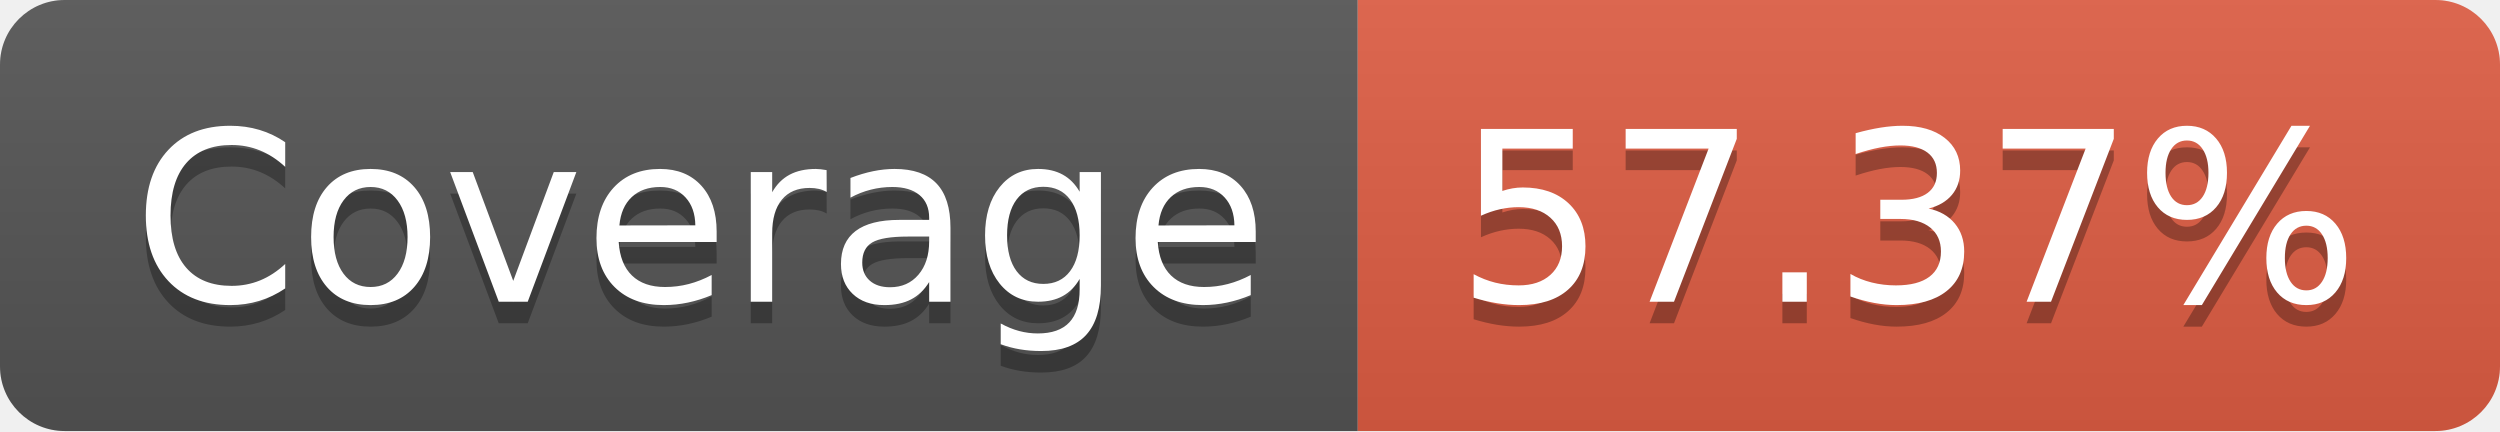
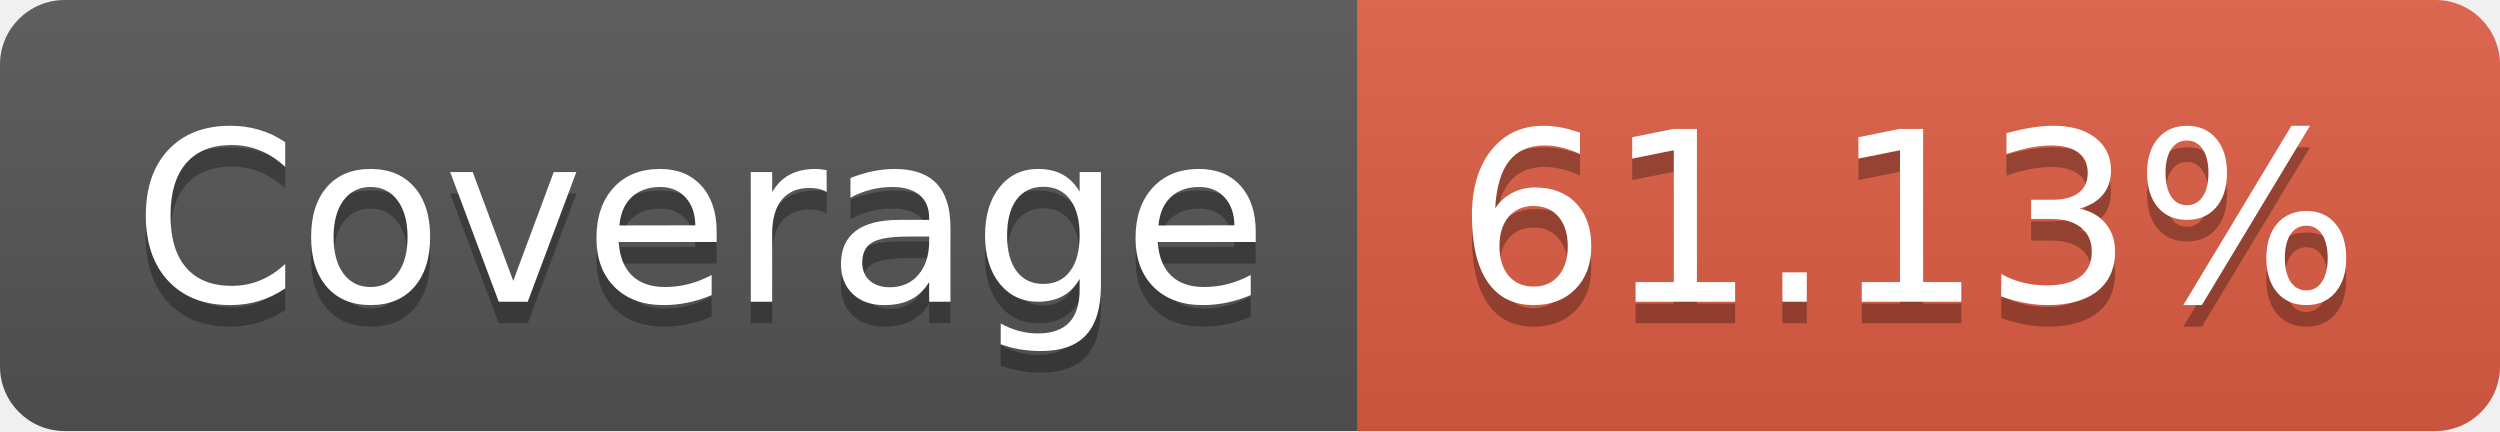
- <svg xmlns="http://www.w3.org/2000/svg" width="116" height="20" role="img" aria-label="Coverage: 57.37%">
+ <svg xmlns="http://www.w3.org/2000/svg" width="116" height="20" role="img" aria-label="Coverage: 61.13%">
  <linearGradient id="s" x2="0" y2="100%">
    <stop offset="0" stop-color="#bbb" stop-opacity=".1" />
    <stop offset="1" stop-opacity=".1" />
  </linearGradient>
  <clipPath id="r">
    <rect width="116" height="20" rx="3" fill="#fff" />
  </clipPath>
  <g clip-path="url(#r)">
    <rect width="63" height="20" fill="#555" />
    <rect x="63" width="53" height="20" fill="#e05d44" />
    <rect width="116" height="20" fill="url(#s)" />
  </g>
  <g fill="#fff" text-anchor="middle" font-family="Verdana,Geneva,DejaVu Sans,sans-serif" text-rendering="geometricPrecision" font-size="110">
    <text aria-hidden="true" x="325" y="150" fill="#010101" fill-opacity=".3" transform="scale(.1)" textLength="530">Coverage</text>
    <text x="325" y="140" transform="scale(.1)" fill="#fff" textLength="530">Coverage</text>
-     <text aria-hidden="true" x="885" y="150" fill="#010101" fill-opacity=".3" transform="scale(.1)" textLength="430">57.37%</text>
-     <text x="885" y="140" transform="scale(.1)" fill="#fff" textLength="430">57.37%</text>
+     <text aria-hidden="true" x="885" y="150" fill="#010101" fill-opacity=".3" transform="scale(.1)" textLength="430">61.13%</text>
+     <text x="885" y="140" transform="scale(.1)" fill="#fff" textLength="430">61.13%</text>
  </g>
</svg>
